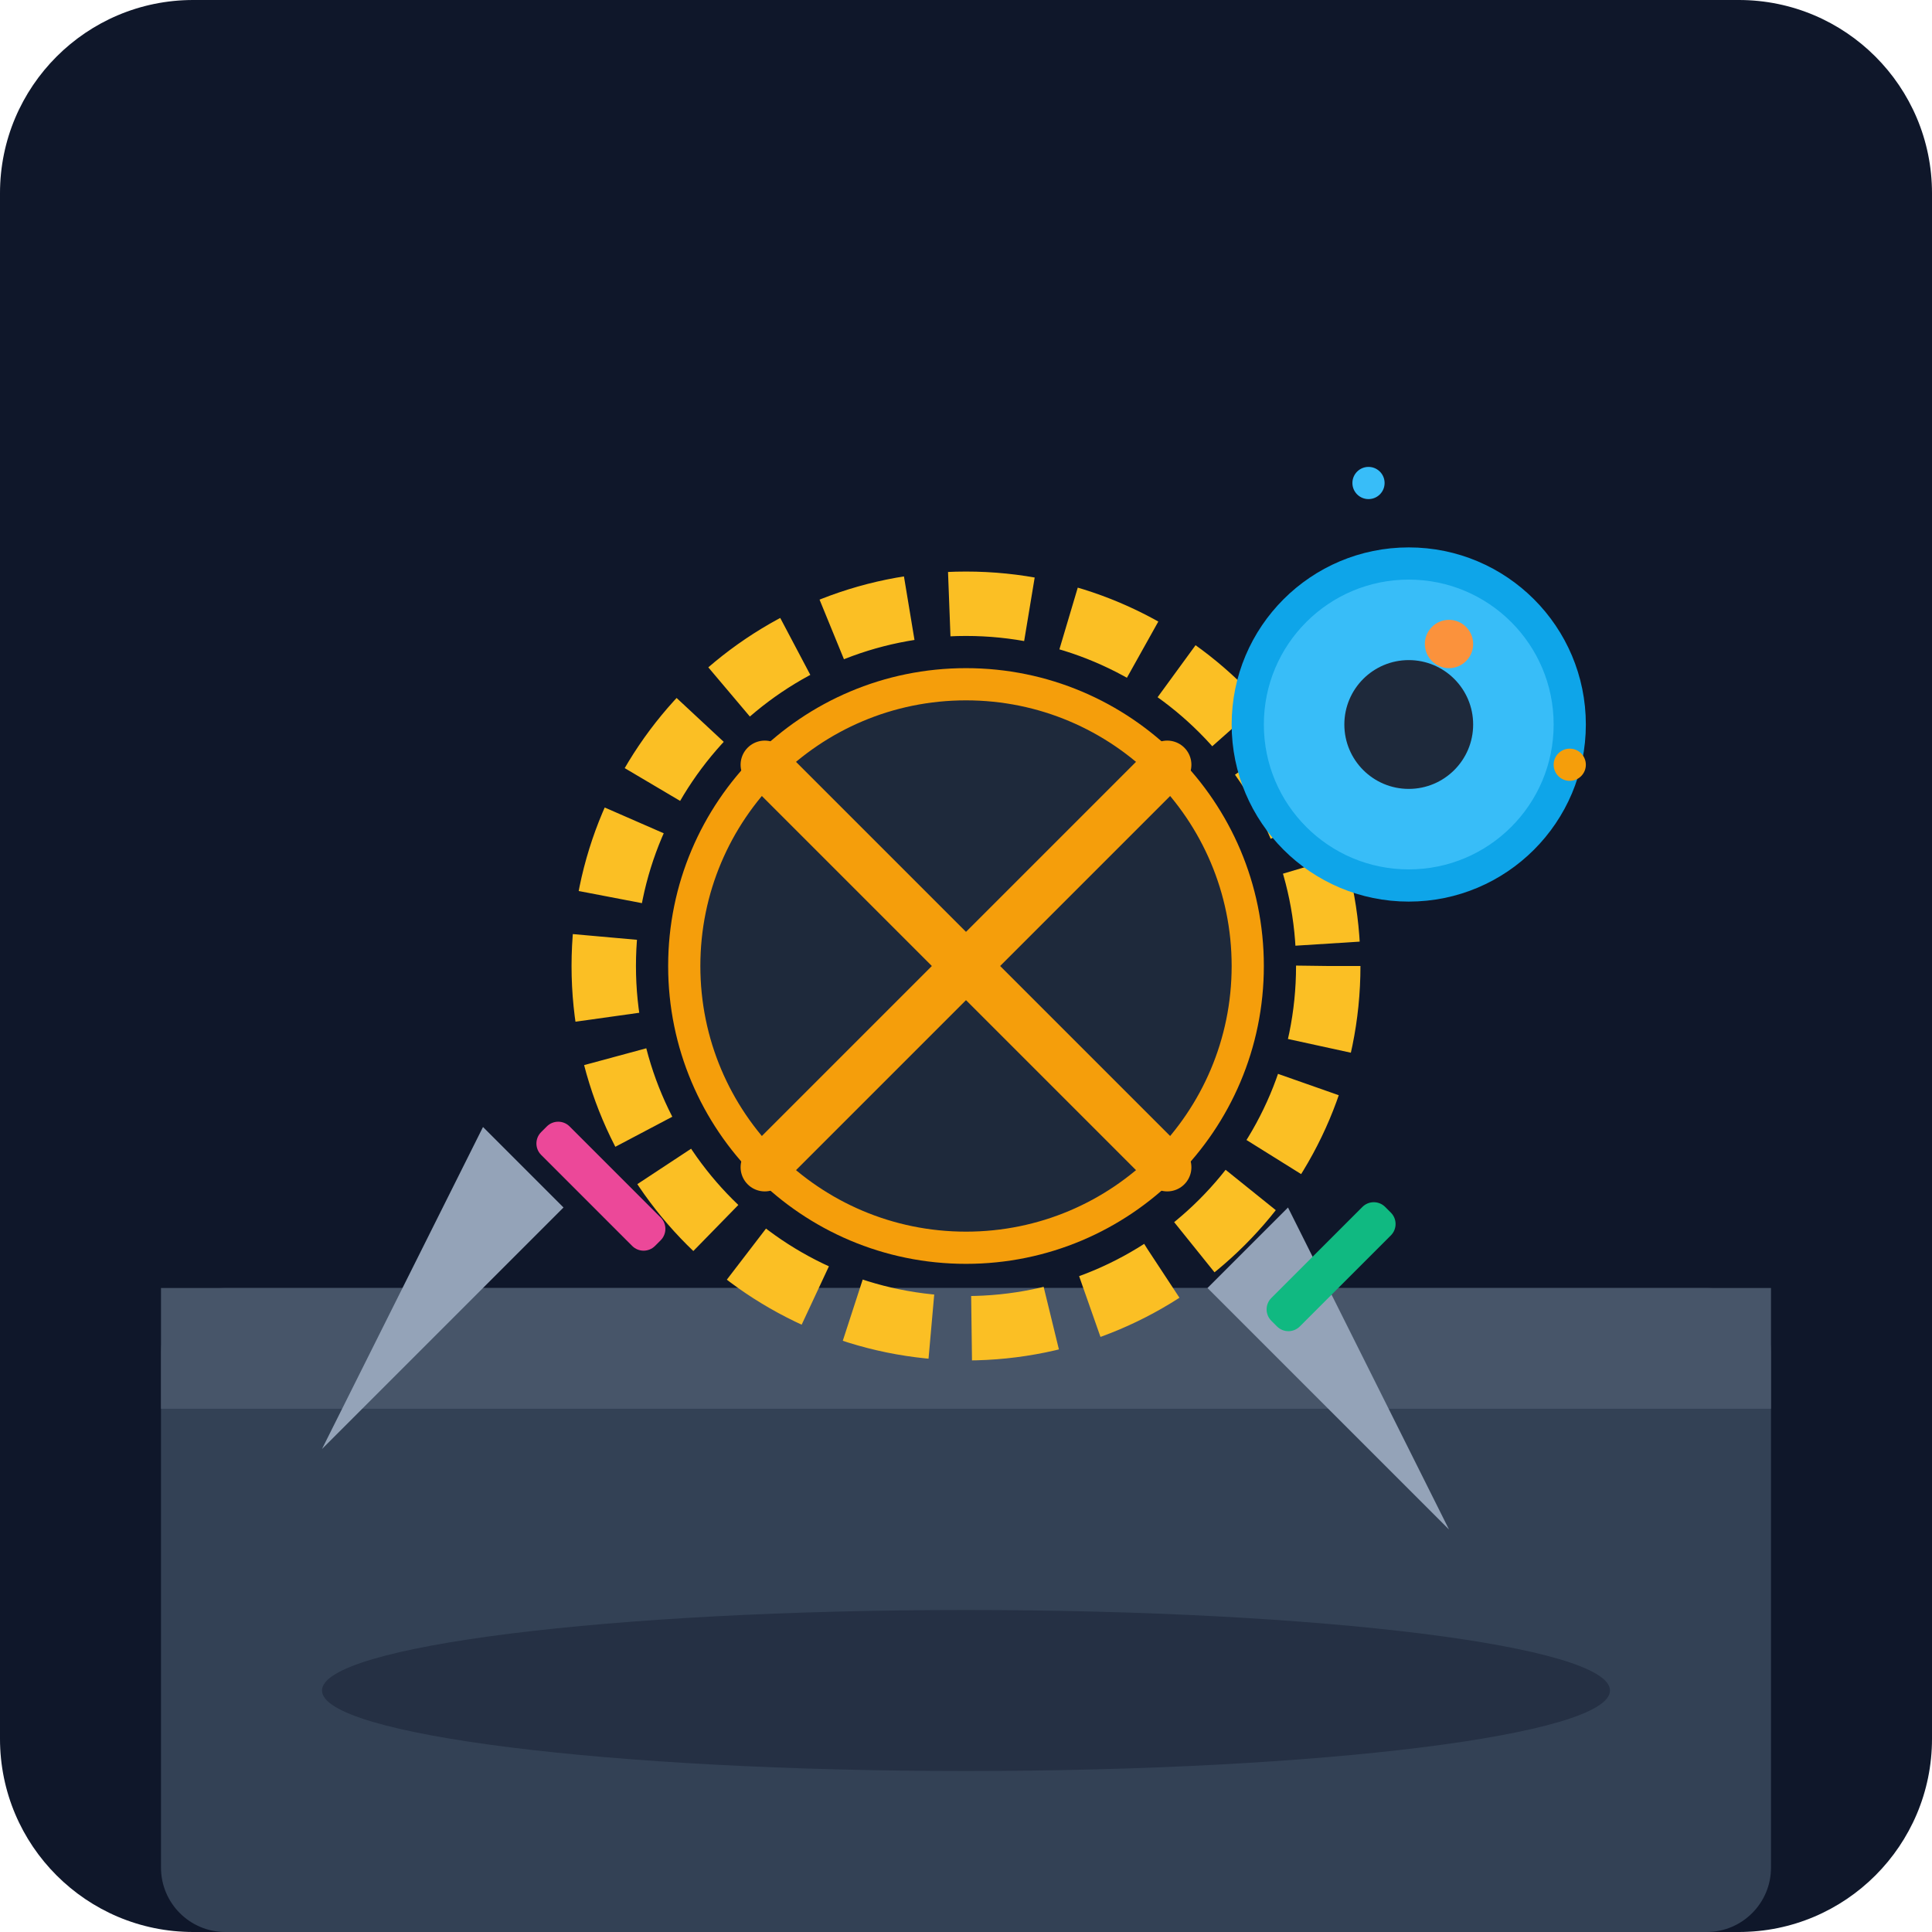
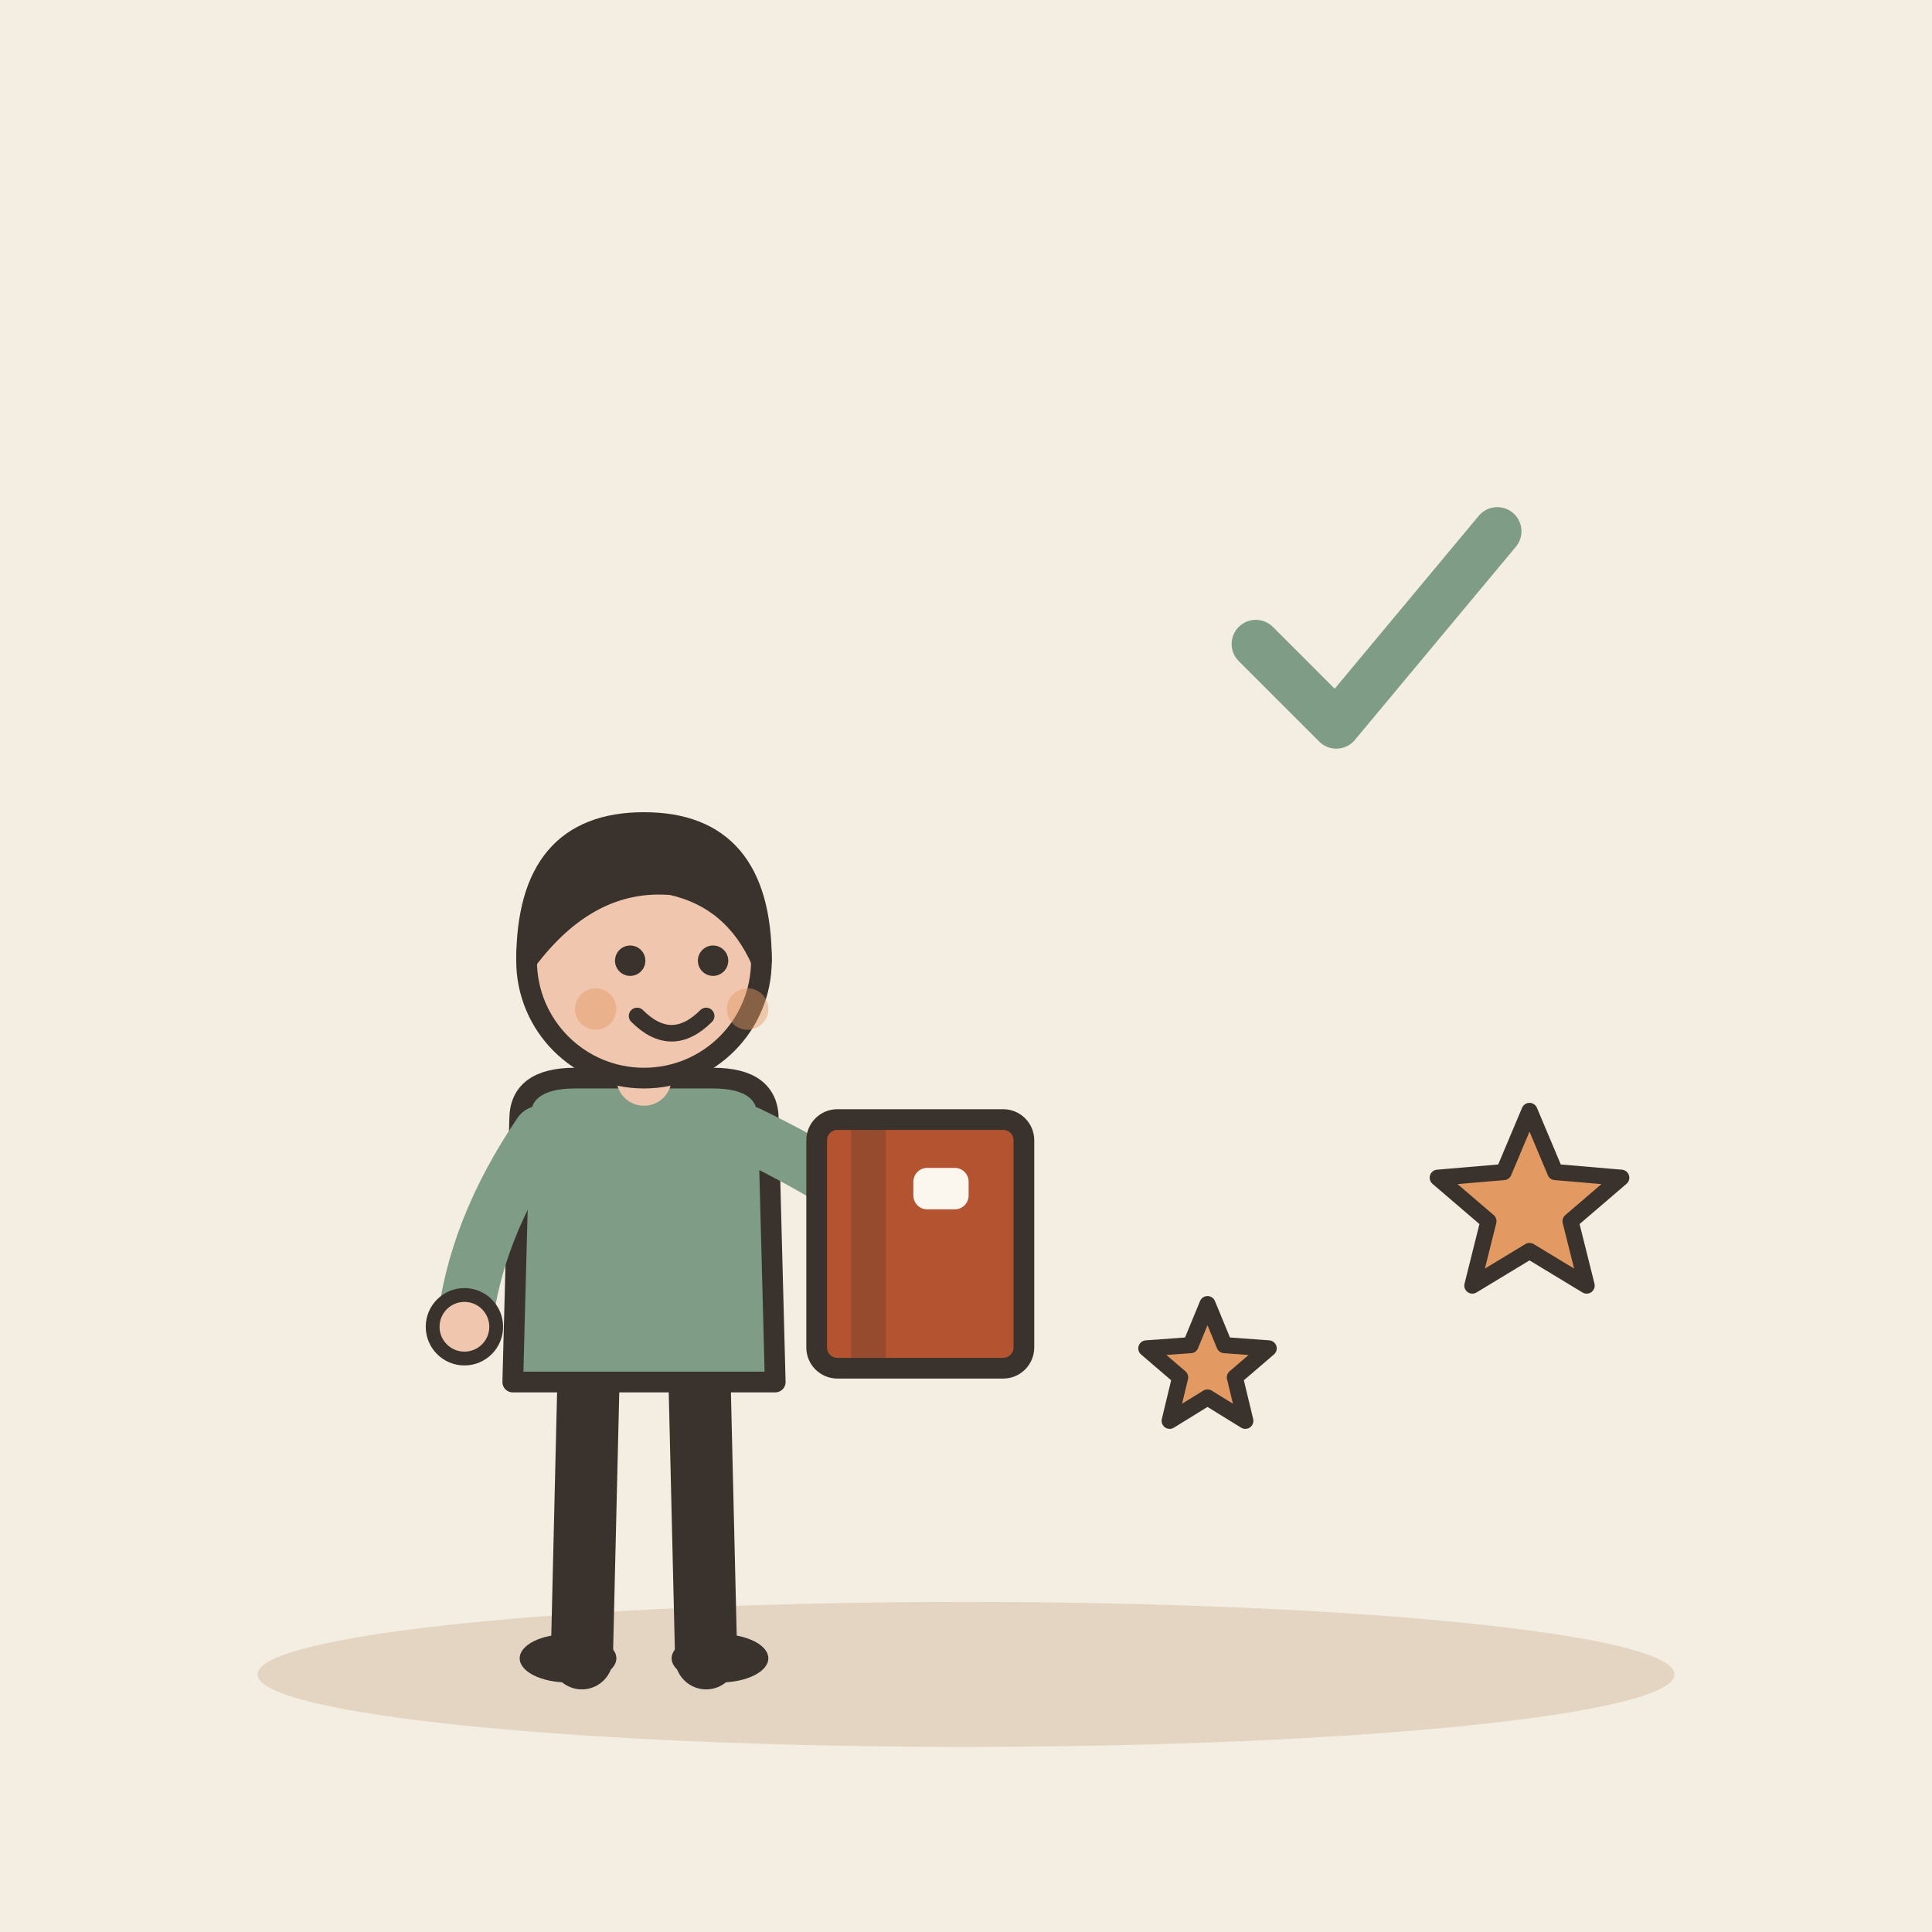
- <svg xmlns="http://www.w3.org/2000/svg" viewBox="0 0 240 240">
-   <defs>
-     <linearGradient id="bgGrad" x1="0" y1="0" x2="0" y2="240">
-       <stop offset="0%" stop-color="#0f172a" />
-       <stop offset="100%" stop-color="#1e293b" />
-     </linearGradient>
-   </defs>
-   <rect width="240" height="240" rx="24" fill="url(#bgGrad)" />
-   <rect x="20" y="160" width="200" height="80" rx="8" fill="#334155" />
-   <rect x="20" y="160" width="200" height="15" fill="#475569" />
-   <g transform="translate(120, 120)">
-     <circle cx="0" cy="0" r="45" fill="none" stroke="#fbbf24" stroke-width="8" stroke-dasharray="10 5" />
-     <circle cx="0" cy="0" r="35" fill="#1e293b" stroke="#f59e0b" stroke-width="4" />
-     <path d="M-25 -25 L25 25 M-25 25 L25 -25" stroke="#f59e0b" stroke-width="6" stroke-linecap="round" />
-     <circle cx="55" cy="-30" r="20" fill="#38bdf8" stroke="#0ea5e9" stroke-width="4" />
-     <circle cx="55" cy="-30" r="8" fill="#1e293b" />
+ <svg xmlns="http://www.w3.org/2000/svg" viewBox="0 0 240 240" data-style="editorial">
+   <rect width="240" height="240" fill="#F4EDE2" />
+   <ellipse cx="120" cy="208" rx="88" ry="9" fill="#E3D5C1" />
+   <g transform="translate(80 206) scale(0.858 0.858)">
+     <path d="M-8 -42L-9 0" stroke="#3A332D" stroke-width="9" stroke-linecap="round" fill="none" />
+     <path d="M8 -42L9 0" stroke="#3A332D" stroke-width="9" stroke-linecap="round" fill="none" />
+     <ellipse cx="-11" cy="0" rx="7" ry="3.5" fill="#3A332D" />
+     <ellipse cx="11" cy="0" rx="7" ry="3.5" fill="#3A332D" />
+     <path d="M-18 -78Q-18 -84 -10 -84L10 -84Q18 -84 18 -78L19 -40L-19 -40Z" fill="#7E9C86" stroke="#3A332D" stroke-width="3" stroke-linecap="round" stroke-linejoin="round" />
+     <path d="M-15 -76Q-24.5 -62 -26 -48" fill="none" stroke="#7E9C86" stroke-width="8" stroke-linecap="round" stroke-linejoin="round" />
+     <circle cx="-26" cy="-48" r="4.6" fill="#F0C7AE" stroke="#3A332D" stroke-linecap="round" stroke-linejoin="round" stroke-width="2" />
+     <path d="M15 -76Q31.5 -68 40 -60" fill="none" stroke="#7E9C86" stroke-width="8" stroke-linecap="round" stroke-linejoin="round" />
+     <circle cx="40" cy="-60" r="4.6" fill="#F0C7AE" stroke="#3A332D" stroke-linecap="round" stroke-linejoin="round" stroke-width="2" />
+     <path d="M0 -84L0 -88" stroke="#F0C7AE" stroke-width="8" stroke-linecap="round" fill="none" />
+     <circle cx="0" cy="-101" r="17" fill="#F0C7AE" stroke="#3A332D" stroke-width="3" stroke-linecap="round" stroke-linejoin="round" />
+     <path d="M-17 -101Q-17 -121 0 -121Q17 -121 17 -101Q13 -110 4 -112Q-8 -113 -17 -101Z" fill="#3A332D" stroke="#3A332D" stroke-width="3" stroke-linecap="round" stroke-linejoin="round" />
+     <circle cx="-2" cy="-101" r="2.2" fill="#3A332D" />
+     <circle cx="10" cy="-101" r="2.2" fill="#3A332D" />
+     <path d="M-1 -93Q4 -88 9 -93" fill="none" stroke="#3A332D" stroke-width="2.4" stroke-linecap="round" stroke-linejoin="round" />
+     <circle cx="-7" cy="-94" r="3" fill="#E39A62" opacity="0.45" />
+     <circle cx="15" cy="-94" r="3" fill="#E39A62" opacity="0.45" />
+     <g transform="translate(40 -60)">
+       <rect x="-15" y="-18" width="30" height="36" rx="3" fill="#B4532F" stroke="#3A332D" stroke-width="3" stroke-linecap="round" stroke-linejoin="round" />
+       <rect x="-10" y="-18" width="5" height="36" rx="0" fill="#3A332D" opacity="0.25" />
+       <rect x="-1" y="-11" width="8" height="6" rx="2" fill="#FBF6EE" />
+     </g>
  </g>
-   <path d="M40 180 L60 140 L70 150 Z" fill="#94a3b8" />
-   <rect x="65" y="145" width="20" height="5" rx="2" fill="#ec4899" transform="rotate(45 75 147)" />
-   <path d="M180 190 L160 150 L150 160 Z" fill="#94a3b8" />
-   <rect x="155" y="155" width="20" height="5" rx="2" fill="#10b981" transform="rotate(-45 165 157)" />
-   <circle cx="180" cy="80" r="3" fill="#fb923c" />
-   <circle cx="195" cy="95" r="2" fill="#f59e0b" />
-   <circle cx="170" cy="60" r="2" fill="#38bdf8" />
-   <ellipse cx="120" cy="210" rx="80" ry="10" fill="#0f172a" opacity="0.4" />
+   <g transform="translate(170 80)">
+     <path d="M-14 0l10 10l20 -24" fill="none" stroke="#7E9C86" stroke-width="6" stroke-linecap="round" stroke-linejoin="round" />
+   </g>
+   <path d="M190.0 138.0L193.2 145.6L201.4 146.3L195.1 151.7L197.1 159.7L190.0 155.4L182.9 159.7L184.9 151.7L178.6 146.3L186.8 145.6Z" fill="#E39A62" stroke="#3A332D" stroke-width="2" stroke-linecap="round" stroke-linejoin="round" />
+   <path d="M150.0 162.0L152.1 167.1L157.6 167.5L153.4 171.1L154.7 176.5L150.0 173.6L145.3 176.5L146.6 171.1L142.4 167.5L147.9 167.1Z" fill="#E39A62" stroke="#3A332D" stroke-width="2" stroke-linecap="round" stroke-linejoin="round" />
</svg>
